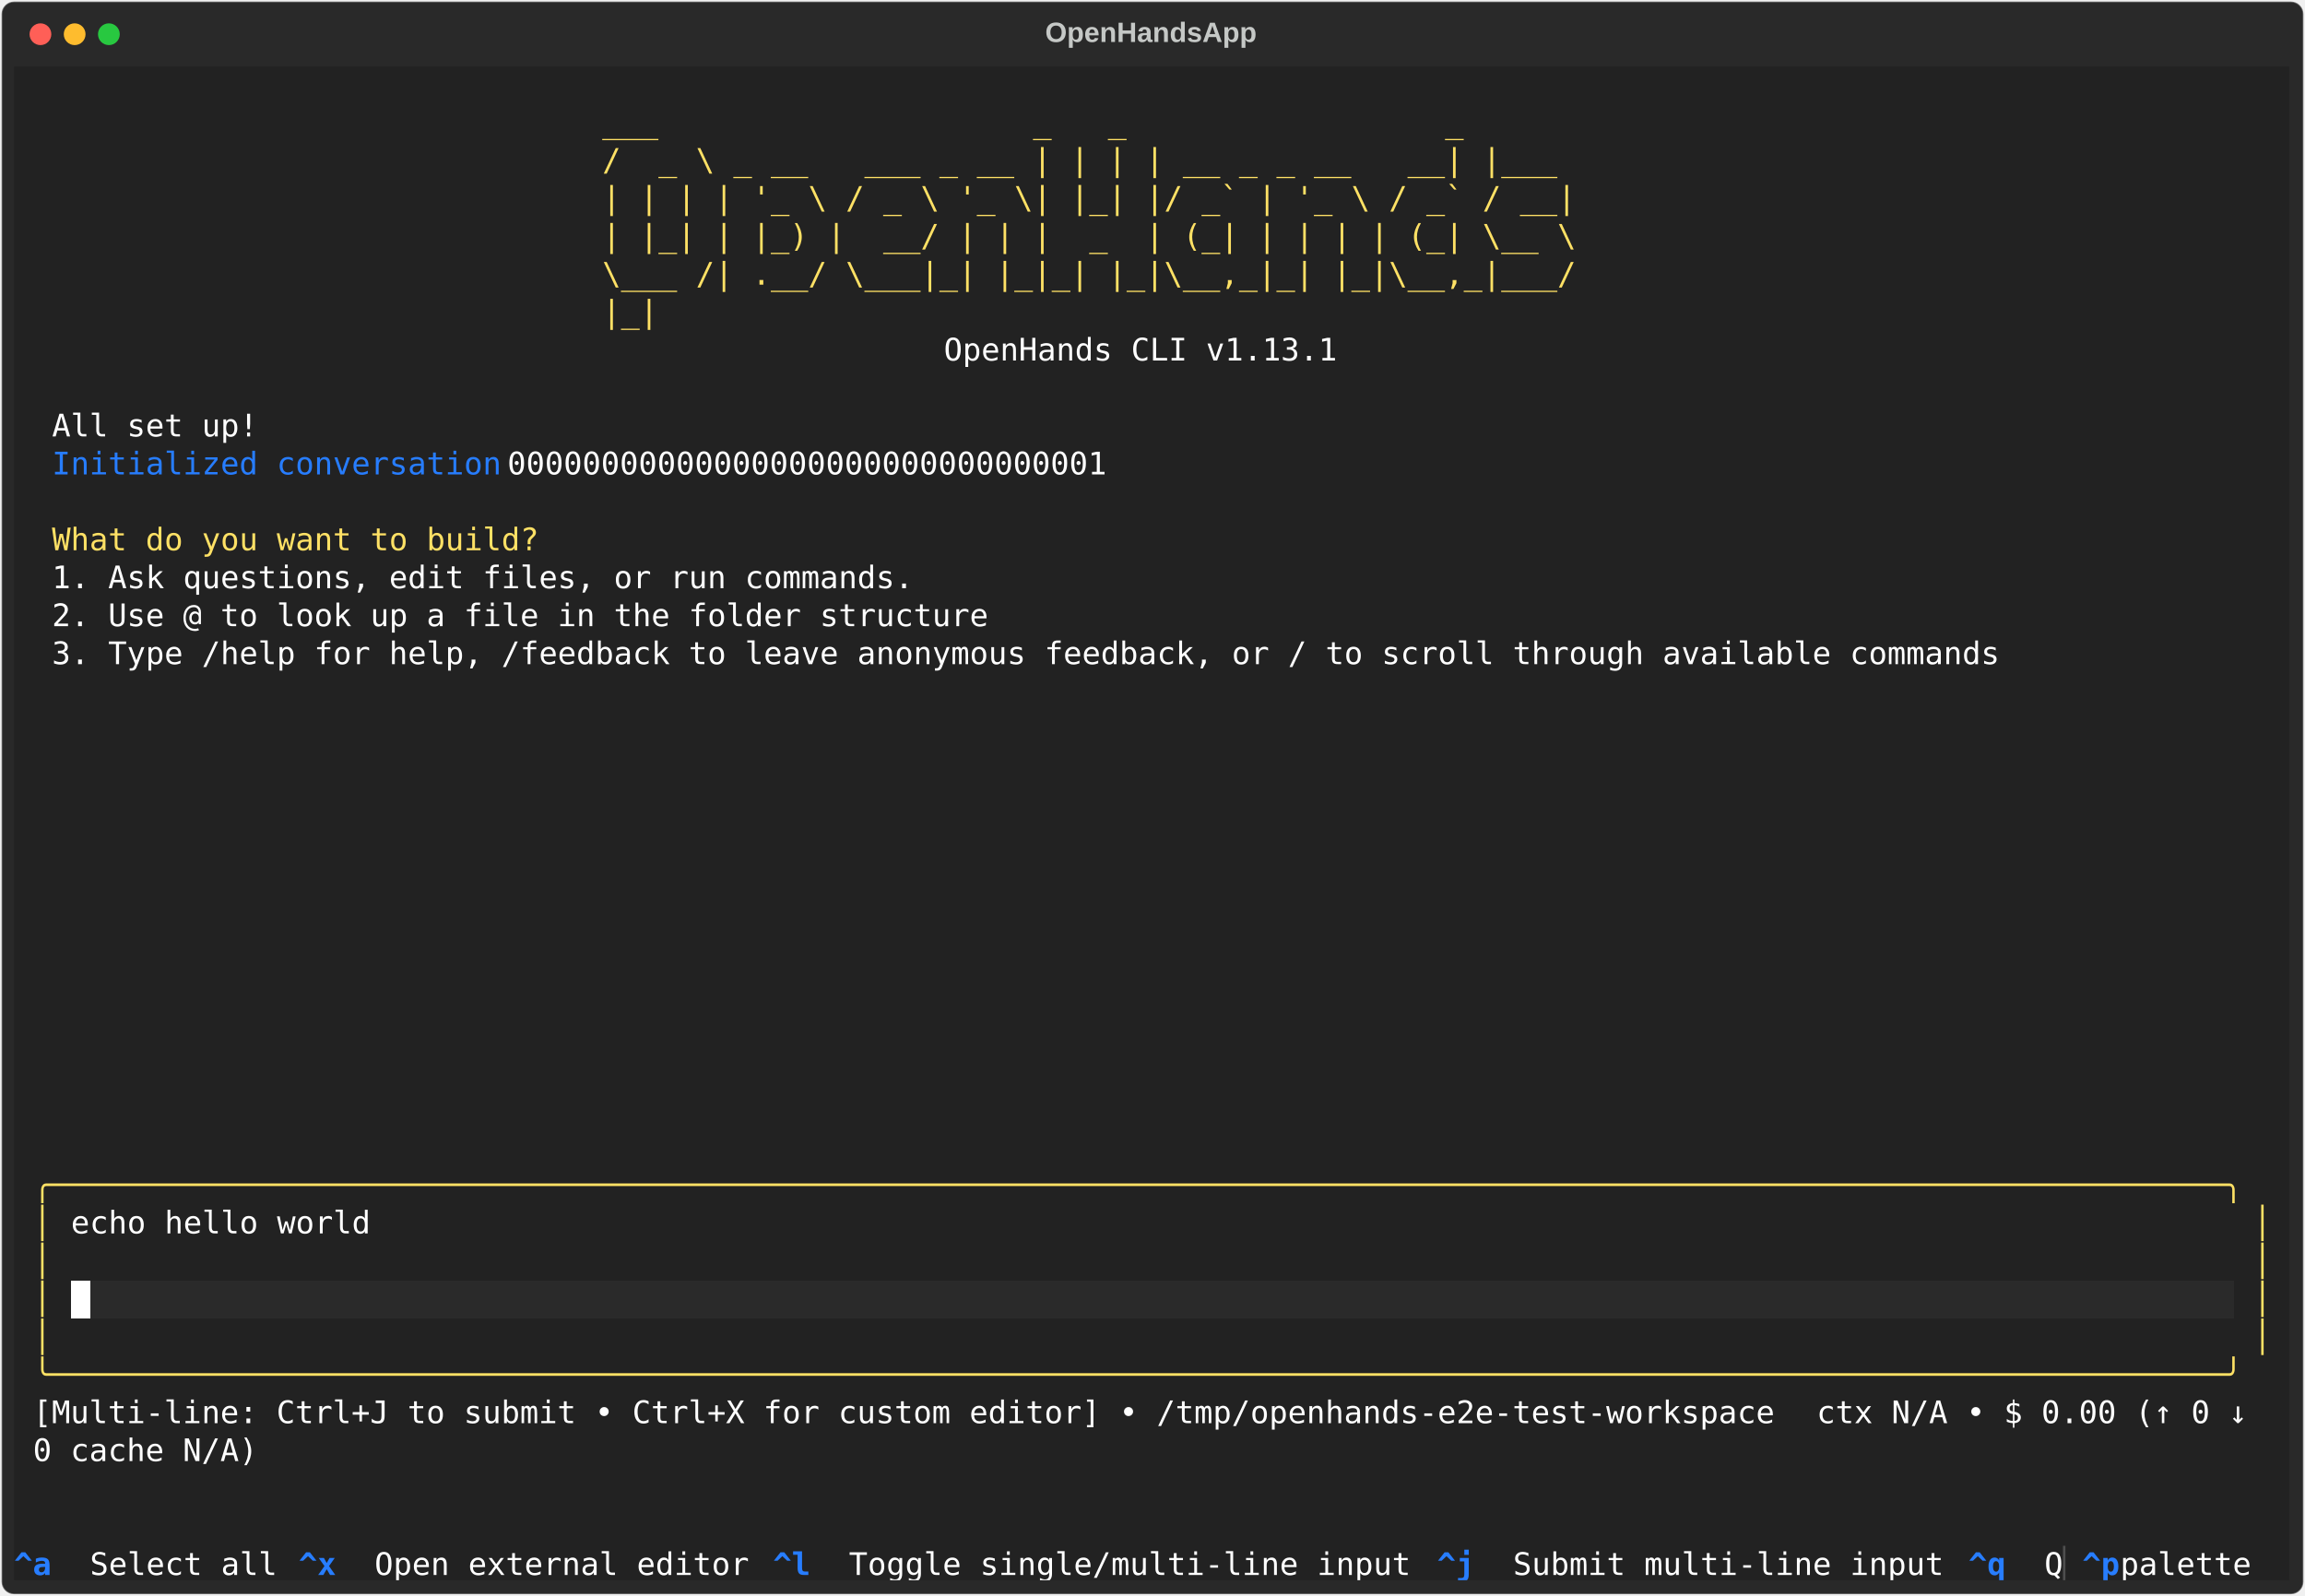
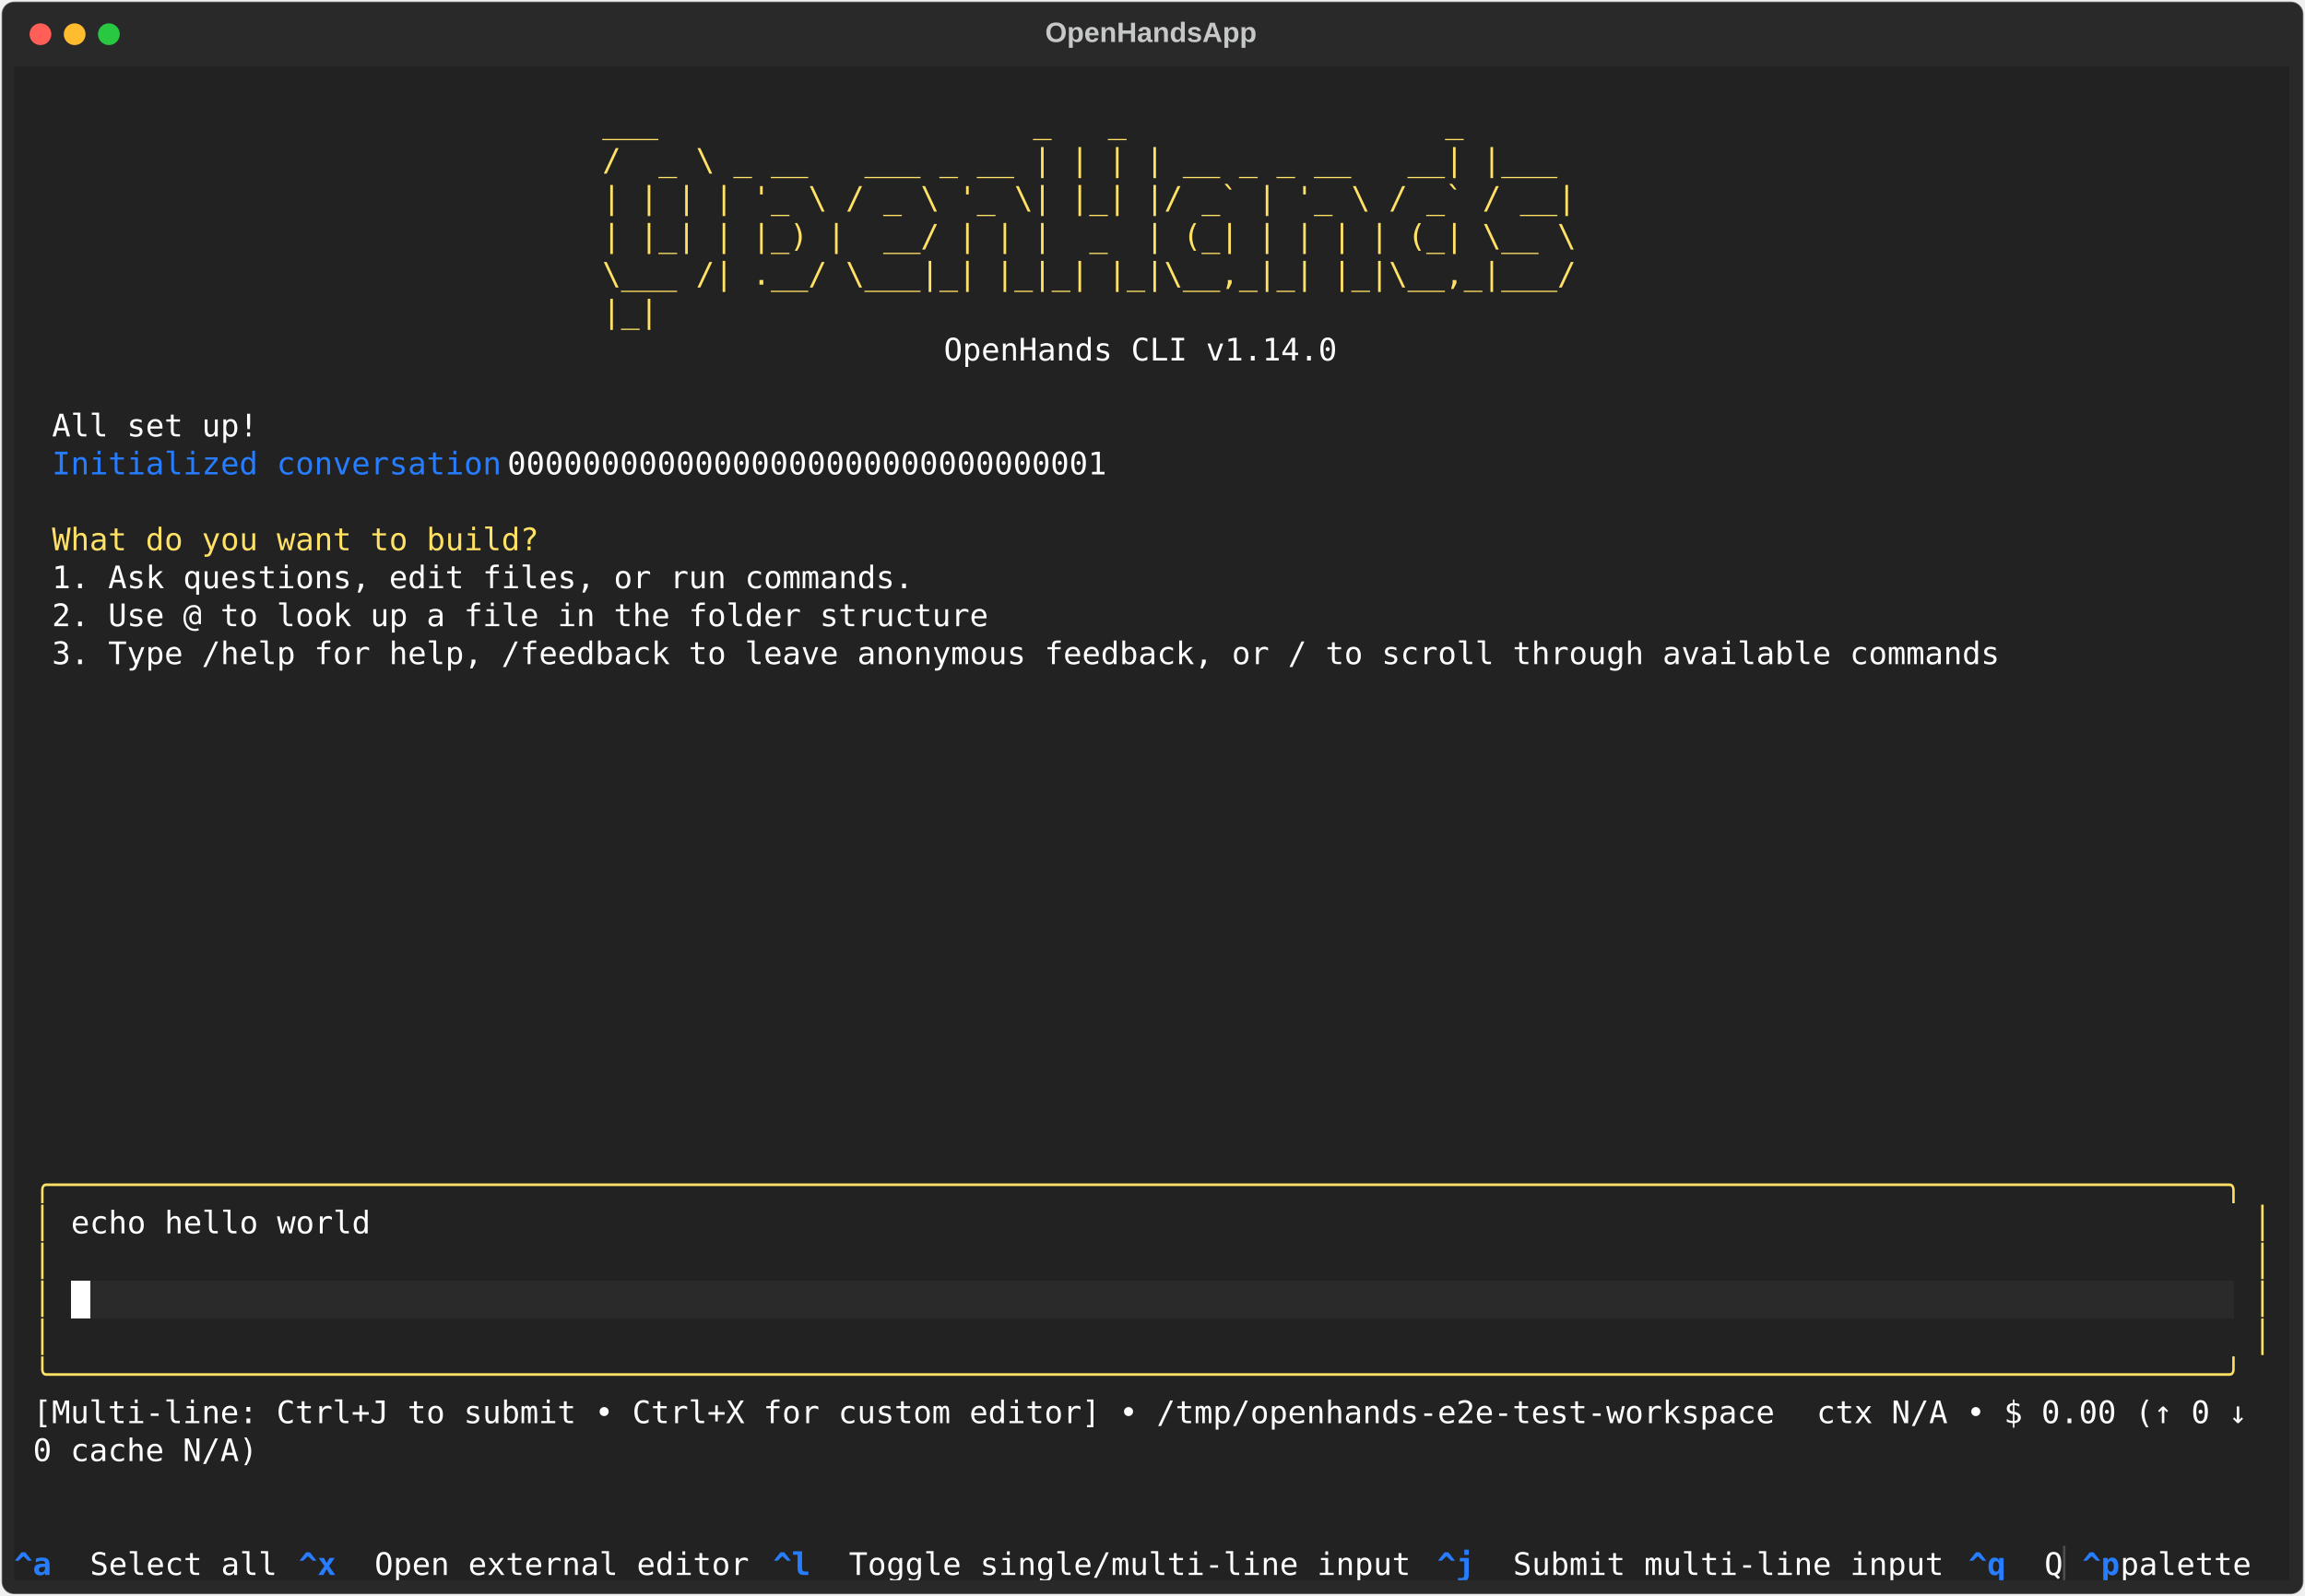
<svg xmlns="http://www.w3.org/2000/svg" class="rich-terminal" viewBox="0 0 1482 1026.0">
  <style>

    @font-face {
        font-family: "Fira Code";
        src: local("FiraCode-Regular"),
                url("https://cdnjs.cloudflare.com/ajax/libs/firacode/6.2.0/woff2/FiraCode-Regular.woff2") format("woff2"),
                url("https://cdnjs.cloudflare.com/ajax/libs/firacode/6.2.0/woff/FiraCode-Regular.woff") format("woff");
        font-style: normal;
        font-weight: 400;
    }
    @font-face {
        font-family: "Fira Code";
        src: local("FiraCode-Bold"),
                url("https://cdnjs.cloudflare.com/ajax/libs/firacode/6.2.0/woff2/FiraCode-Bold.woff2") format("woff2"),
                url("https://cdnjs.cloudflare.com/ajax/libs/firacode/6.2.0/woff/FiraCode-Bold.woff") format("woff");
        font-style: bold;
        font-weight: 700;
    }

    .terminal-matrix {
        font-family: Fira Code, monospace;
        font-size: 20px;
        line-height: 24.4px;
        font-variant-east-asian: full-width;
    }

    .terminal-title {
        font-size: 18px;
        font-weight: bold;
        font-family: arial;
    }

    .terminal-r1 { fill: #c5c8c6 }
.terminal-r2 { fill: #ffe165 }
.terminal-r3 { fill: #ffffff }
.terminal-r4 { fill: #277dff }
.terminal-r5 { fill: #fee165 }
.terminal-r6 { fill: #222222 }
.terminal-r7 { fill: #277dff;font-weight: bold }
.terminal-r8 { fill: #4e4e4e }
    </style>
  <defs>
    <clipPath id="terminal-clip-terminal">
      <rect x="0" y="0" width="1463.0" height="975.0" />
    </clipPath>
    <clipPath id="terminal-line-0">
      <rect x="0" y="1.5" width="1464" height="24.65" />
    </clipPath>
    <clipPath id="terminal-line-1">
      <rect x="0" y="25.9" width="1464" height="24.65" />
    </clipPath>
    <clipPath id="terminal-line-2">
      <rect x="0" y="50.3" width="1464" height="24.65" />
    </clipPath>
    <clipPath id="terminal-line-3">
      <rect x="0" y="74.7" width="1464" height="24.65" />
    </clipPath>
    <clipPath id="terminal-line-4">
      <rect x="0" y="99.1" width="1464" height="24.65" />
    </clipPath>
    <clipPath id="terminal-line-5">
      <rect x="0" y="123.5" width="1464" height="24.65" />
    </clipPath>
    <clipPath id="terminal-line-6">
      <rect x="0" y="147.9" width="1464" height="24.65" />
    </clipPath>
    <clipPath id="terminal-line-7">
      <rect x="0" y="172.3" width="1464" height="24.65" />
    </clipPath>
    <clipPath id="terminal-line-8">
      <rect x="0" y="196.7" width="1464" height="24.65" />
    </clipPath>
    <clipPath id="terminal-line-9">
      <rect x="0" y="221.1" width="1464" height="24.65" />
    </clipPath>
    <clipPath id="terminal-line-10">
      <rect x="0" y="245.5" width="1464" height="24.65" />
    </clipPath>
    <clipPath id="terminal-line-11">
      <rect x="0" y="269.9" width="1464" height="24.65" />
    </clipPath>
    <clipPath id="terminal-line-12">
      <rect x="0" y="294.3" width="1464" height="24.65" />
    </clipPath>
    <clipPath id="terminal-line-13">
      <rect x="0" y="318.7" width="1464" height="24.65" />
    </clipPath>
    <clipPath id="terminal-line-14">
      <rect x="0" y="343.1" width="1464" height="24.65" />
    </clipPath>
    <clipPath id="terminal-line-15">
      <rect x="0" y="367.5" width="1464" height="24.65" />
    </clipPath>
    <clipPath id="terminal-line-16">
      <rect x="0" y="391.9" width="1464" height="24.65" />
    </clipPath>
    <clipPath id="terminal-line-17">
      <rect x="0" y="416.3" width="1464" height="24.65" />
    </clipPath>
    <clipPath id="terminal-line-18">
      <rect x="0" y="440.7" width="1464" height="24.65" />
    </clipPath>
    <clipPath id="terminal-line-19">
      <rect x="0" y="465.1" width="1464" height="24.65" />
    </clipPath>
    <clipPath id="terminal-line-20">
      <rect x="0" y="489.5" width="1464" height="24.65" />
    </clipPath>
    <clipPath id="terminal-line-21">
      <rect x="0" y="513.9" width="1464" height="24.65" />
    </clipPath>
    <clipPath id="terminal-line-22">
      <rect x="0" y="538.3" width="1464" height="24.65" />
    </clipPath>
    <clipPath id="terminal-line-23">
      <rect x="0" y="562.7" width="1464" height="24.65" />
    </clipPath>
    <clipPath id="terminal-line-24">
      <rect x="0" y="587.1" width="1464" height="24.65" />
    </clipPath>
    <clipPath id="terminal-line-25">
      <rect x="0" y="611.5" width="1464" height="24.65" />
    </clipPath>
    <clipPath id="terminal-line-26">
      <rect x="0" y="635.9" width="1464" height="24.65" />
    </clipPath>
    <clipPath id="terminal-line-27">
      <rect x="0" y="660.3" width="1464" height="24.65" />
    </clipPath>
    <clipPath id="terminal-line-28">
      <rect x="0" y="684.7" width="1464" height="24.65" />
    </clipPath>
    <clipPath id="terminal-line-29">
      <rect x="0" y="709.1" width="1464" height="24.65" />
    </clipPath>
    <clipPath id="terminal-line-30">
      <rect x="0" y="733.5" width="1464" height="24.65" />
    </clipPath>
    <clipPath id="terminal-line-31">
      <rect x="0" y="757.9" width="1464" height="24.65" />
    </clipPath>
    <clipPath id="terminal-line-32">
      <rect x="0" y="782.3" width="1464" height="24.65" />
    </clipPath>
    <clipPath id="terminal-line-33">
      <rect x="0" y="806.7" width="1464" height="24.65" />
    </clipPath>
    <clipPath id="terminal-line-34">
      <rect x="0" y="831.1" width="1464" height="24.65" />
    </clipPath>
    <clipPath id="terminal-line-35">
      <rect x="0" y="855.5" width="1464" height="24.65" />
    </clipPath>
    <clipPath id="terminal-line-36">
      <rect x="0" y="879.9" width="1464" height="24.65" />
    </clipPath>
    <clipPath id="terminal-line-37">
      <rect x="0" y="904.3" width="1464" height="24.65" />
    </clipPath>
    <clipPath id="terminal-line-38">
      <rect x="0" y="928.7" width="1464" height="24.65" />
    </clipPath>
  </defs>
  <rect fill="#292929" stroke="rgba(255,255,255,0.35)" stroke-width="1" x="1" y="1" width="1480" height="1024" rx="8" />
  <text class="terminal-title" fill="#c5c8c6" text-anchor="middle" x="740" y="27">OpenHandsApp</text>
  <g transform="translate(26,22)">
    <circle cx="0" cy="0" r="7" fill="#ff5f57" />
    <circle cx="22" cy="0" r="7" fill="#febc2e" />
    <circle cx="44" cy="0" r="7" fill="#28c840" />
  </g>
  <g transform="translate(9, 41)" clip-path="url(#terminal-clip-terminal)">
    <rect fill="#222222" x="0" y="1.5" width="1464" height="24.65" shape-rendering="crispEdges" />
    <rect fill="#222222" x="0" y="25.9" width="378.2" height="24.65" shape-rendering="crispEdges" />
    <rect fill="#222222" x="378.2" y="25.9" width="695.4" height="24.65" shape-rendering="crispEdges" />
    <rect fill="#222222" x="1073.6" y="25.9" width="390.4" height="24.65" shape-rendering="crispEdges" />
    <rect fill="#222222" x="0" y="50.3" width="378.2" height="24.65" shape-rendering="crispEdges" />
    <rect fill="#222222" x="378.2" y="50.3" width="695.4" height="24.65" shape-rendering="crispEdges" />
    <rect fill="#222222" x="1073.6" y="50.3" width="390.4" height="24.65" shape-rendering="crispEdges" />
    <rect fill="#222222" x="0" y="74.7" width="378.2" height="24.65" shape-rendering="crispEdges" />
    <rect fill="#222222" x="378.2" y="74.7" width="695.4" height="24.65" shape-rendering="crispEdges" />
    <rect fill="#222222" x="1073.6" y="74.7" width="390.4" height="24.65" shape-rendering="crispEdges" />
    <rect fill="#222222" x="0" y="99.1" width="378.2" height="24.65" shape-rendering="crispEdges" />
    <rect fill="#222222" x="378.2" y="99.1" width="695.4" height="24.65" shape-rendering="crispEdges" />
    <rect fill="#222222" x="1073.6" y="99.1" width="390.4" height="24.65" shape-rendering="crispEdges" />
    <rect fill="#222222" x="0" y="123.5" width="378.2" height="24.65" shape-rendering="crispEdges" />
    <rect fill="#222222" x="378.2" y="123.5" width="695.4" height="24.65" shape-rendering="crispEdges" />
    <rect fill="#222222" x="1073.6" y="123.5" width="390.4" height="24.65" shape-rendering="crispEdges" />
    <rect fill="#222222" x="0" y="147.9" width="378.2" height="24.65" shape-rendering="crispEdges" />
    <rect fill="#222222" x="378.2" y="147.9" width="695.4" height="24.65" shape-rendering="crispEdges" />
    <rect fill="#222222" x="1073.6" y="147.9" width="390.4" height="24.65" shape-rendering="crispEdges" />
    <rect fill="#222222" x="0" y="172.3" width="597.8" height="24.65" shape-rendering="crispEdges" />
    <rect fill="#222222" x="597.8" y="172.3" width="256.2" height="24.65" shape-rendering="crispEdges" />
    <rect fill="#222222" x="854" y="172.3" width="610" height="24.65" shape-rendering="crispEdges" />
    <rect fill="#222222" x="0" y="196.7" width="1464" height="24.65" shape-rendering="crispEdges" />
    <rect fill="#222222" x="0" y="221.1" width="24.4" height="24.65" shape-rendering="crispEdges" />
    <rect fill="#222222" x="24.4" y="221.1" width="134.2" height="24.65" shape-rendering="crispEdges" />
    <rect fill="#222222" x="158.6" y="221.1" width="1305.4" height="24.65" shape-rendering="crispEdges" />
    <rect fill="#222222" x="0" y="245.5" width="24.4" height="24.65" shape-rendering="crispEdges" />
    <rect fill="#222222" x="24.4" y="245.5" width="292.8" height="24.65" shape-rendering="crispEdges" />
    <rect fill="#222222" x="317.2" y="245.5" width="402.6" height="24.65" shape-rendering="crispEdges" />
    <rect fill="#222222" x="719.8" y="245.5" width="744.2" height="24.65" shape-rendering="crispEdges" />
    <rect fill="#222222" x="0" y="269.9" width="1464" height="24.65" shape-rendering="crispEdges" />
    <rect fill="#222222" x="0" y="294.3" width="24.4" height="24.65" shape-rendering="crispEdges" />
    <rect fill="#222222" x="24.4" y="294.3" width="317.2" height="24.65" shape-rendering="crispEdges" />
    <rect fill="#222222" x="341.6" y="294.3" width="1122.4" height="24.65" shape-rendering="crispEdges" />
    <rect fill="#222222" x="0" y="318.7" width="24.4" height="24.65" shape-rendering="crispEdges" />
    <rect fill="#222222" x="24.4" y="318.7" width="561.2" height="24.65" shape-rendering="crispEdges" />
    <rect fill="#222222" x="585.6" y="318.7" width="878.4" height="24.65" shape-rendering="crispEdges" />
    <rect fill="#222222" x="0" y="343.1" width="24.4" height="24.65" shape-rendering="crispEdges" />
    <rect fill="#222222" x="24.4" y="343.1" width="610" height="24.65" shape-rendering="crispEdges" />
    <rect fill="#222222" x="634.4" y="343.1" width="829.6" height="24.65" shape-rendering="crispEdges" />
    <rect fill="#222222" x="0" y="367.5" width="24.4" height="24.65" shape-rendering="crispEdges" />
    <rect fill="#222222" x="24.4" y="367.5" width="1268.8" height="24.65" shape-rendering="crispEdges" />
    <rect fill="#222222" x="1293.2" y="367.5" width="170.8" height="24.65" shape-rendering="crispEdges" />
    <rect fill="#222222" x="0" y="391.9" width="1464" height="24.65" shape-rendering="crispEdges" />
    <rect fill="#222222" x="0" y="416.3" width="1464" height="24.65" shape-rendering="crispEdges" />
    <rect fill="#222222" x="0" y="440.7" width="1464" height="24.65" shape-rendering="crispEdges" />
    <rect fill="#222222" x="0" y="465.1" width="1464" height="24.65" shape-rendering="crispEdges" />
    <rect fill="#222222" x="0" y="489.5" width="1464" height="24.65" shape-rendering="crispEdges" />
    <rect fill="#222222" x="0" y="513.9" width="1464" height="24.65" shape-rendering="crispEdges" />
    <rect fill="#222222" x="0" y="538.3" width="1464" height="24.65" shape-rendering="crispEdges" />
    <rect fill="#222222" x="0" y="562.7" width="1464" height="24.65" shape-rendering="crispEdges" />
    <rect fill="#222222" x="0" y="587.1" width="1464" height="24.65" shape-rendering="crispEdges" />
    <rect fill="#222222" x="0" y="611.5" width="1464" height="24.65" shape-rendering="crispEdges" />
    <rect fill="#222222" x="0" y="635.9" width="1464" height="24.65" shape-rendering="crispEdges" />
    <rect fill="#222222" x="0" y="660.3" width="1464" height="24.65" shape-rendering="crispEdges" />
    <rect fill="#222222" x="0" y="684.7" width="12.2" height="24.65" shape-rendering="crispEdges" />
    <rect fill="#222222" x="12.2" y="684.7" width="12.2" height="24.65" shape-rendering="crispEdges" />
    <rect fill="#222222" x="24.4" y="684.7" width="1439.6" height="24.65" shape-rendering="crispEdges" />
    <rect fill="#222222" x="0" y="709.1" width="12.2" height="24.65" shape-rendering="crispEdges" />
    <rect fill="#222222" x="12.2" y="709.1" width="1439.6" height="24.65" shape-rendering="crispEdges" />
    <rect fill="#222222" x="1451.8" y="709.1" width="12.2" height="24.65" shape-rendering="crispEdges" />
    <rect fill="#222222" x="0" y="733.5" width="12.2" height="24.65" shape-rendering="crispEdges" />
    <rect fill="#222222" x="12.2" y="733.5" width="12.2" height="24.65" shape-rendering="crispEdges" />
    <rect fill="#222222" x="24.4" y="733.5" width="12.2" height="24.65" shape-rendering="crispEdges" />
    <rect fill="#222222" x="36.6" y="733.5" width="1390.8" height="24.65" shape-rendering="crispEdges" />
    <rect fill="#222222" x="1427.4" y="733.5" width="12.2" height="24.65" shape-rendering="crispEdges" />
    <rect fill="#222222" x="1439.6" y="733.5" width="12.2" height="24.65" shape-rendering="crispEdges" />
    <rect fill="#222222" x="1451.8" y="733.5" width="12.2" height="24.65" shape-rendering="crispEdges" />
    <rect fill="#222222" x="0" y="757.9" width="12.2" height="24.65" shape-rendering="crispEdges" />
    <rect fill="#222222" x="12.2" y="757.9" width="12.2" height="24.65" shape-rendering="crispEdges" />
    <rect fill="#222222" x="24.4" y="757.9" width="12.2" height="24.65" shape-rendering="crispEdges" />
    <rect fill="#222222" x="36.6" y="757.9" width="1390.8" height="24.65" shape-rendering="crispEdges" />
    <rect fill="#222222" x="1427.4" y="757.9" width="12.2" height="24.65" shape-rendering="crispEdges" />
    <rect fill="#222222" x="1439.6" y="757.9" width="12.2" height="24.65" shape-rendering="crispEdges" />
    <rect fill="#222222" x="1451.8" y="757.9" width="12.2" height="24.65" shape-rendering="crispEdges" />
    <rect fill="#222222" x="0" y="782.3" width="12.2" height="24.65" shape-rendering="crispEdges" />
    <rect fill="#222222" x="12.2" y="782.3" width="12.2" height="24.65" shape-rendering="crispEdges" />
    <rect fill="#222222" x="24.4" y="782.3" width="12.2" height="24.65" shape-rendering="crispEdges" />
    <rect fill="#ffffff" x="36.6" y="782.3" width="12.2" height="24.65" shape-rendering="crispEdges" />
    <rect fill="#2a2a2a" x="48.8" y="782.3" width="1378.6" height="24.65" shape-rendering="crispEdges" />
    <rect fill="#222222" x="1427.4" y="782.3" width="12.2" height="24.65" shape-rendering="crispEdges" />
    <rect fill="#222222" x="1439.6" y="782.3" width="12.2" height="24.65" shape-rendering="crispEdges" />
    <rect fill="#222222" x="1451.8" y="782.3" width="12.2" height="24.65" shape-rendering="crispEdges" />
    <rect fill="#222222" x="0" y="806.7" width="12.2" height="24.65" shape-rendering="crispEdges" />
    <rect fill="#222222" x="12.2" y="806.7" width="12.2" height="24.65" shape-rendering="crispEdges" />
    <rect fill="#222222" x="24.4" y="806.7" width="12.2" height="24.65" shape-rendering="crispEdges" />
    <rect fill="#222222" x="36.6" y="806.7" width="1390.8" height="24.65" shape-rendering="crispEdges" />
    <rect fill="#222222" x="1427.4" y="806.7" width="12.2" height="24.65" shape-rendering="crispEdges" />
    <rect fill="#222222" x="1439.6" y="806.7" width="12.2" height="24.65" shape-rendering="crispEdges" />
    <rect fill="#222222" x="1451.8" y="806.7" width="12.2" height="24.65" shape-rendering="crispEdges" />
    <rect fill="#222222" x="0" y="831.1" width="12.2" height="24.65" shape-rendering="crispEdges" />
    <rect fill="#222222" x="12.2" y="831.1" width="1439.6" height="24.65" shape-rendering="crispEdges" />
    <rect fill="#222222" x="1451.8" y="831.1" width="12.2" height="24.65" shape-rendering="crispEdges" />
    <rect fill="#222222" x="0" y="855.5" width="12.2" height="24.65" shape-rendering="crispEdges" />
    <rect fill="#222222" x="12.2" y="855.5" width="1146.8" height="24.65" shape-rendering="crispEdges" />
    <rect fill="#222222" x="1159" y="855.5" width="280.6" height="24.65" shape-rendering="crispEdges" />
    <rect fill="#222222" x="1439.6" y="855.5" width="24.4" height="24.65" shape-rendering="crispEdges" />
    <rect fill="#222222" x="0" y="879.9" width="12.2" height="24.65" shape-rendering="crispEdges" />
    <rect fill="#222222" x="12.2" y="879.9" width="146.4" height="24.65" shape-rendering="crispEdges" />
    <rect fill="#222222" x="158.6" y="879.9" width="1305.4" height="24.65" shape-rendering="crispEdges" />
    <rect fill="#222222" x="0" y="904.3" width="1464" height="24.65" shape-rendering="crispEdges" />
    <rect fill="#222222" x="0" y="928.7" width="1464" height="24.65" shape-rendering="crispEdges" />
    <rect fill="#222222" x="0" y="953.1" width="48.8" height="24.65" shape-rendering="crispEdges" />
    <rect fill="#222222" x="48.8" y="953.1" width="134.2" height="24.65" shape-rendering="crispEdges" />
    <rect fill="#222222" x="183" y="953.1" width="48.8" height="24.65" shape-rendering="crispEdges" />
    <rect fill="#222222" x="231.8" y="953.1" width="256.2" height="24.65" shape-rendering="crispEdges" />
    <rect fill="#222222" x="488" y="953.1" width="48.8" height="24.65" shape-rendering="crispEdges" />
    <rect fill="#222222" x="536.8" y="953.1" width="378.2" height="24.65" shape-rendering="crispEdges" />
    <rect fill="#222222" x="915" y="953.1" width="48.8" height="24.65" shape-rendering="crispEdges" />
    <rect fill="#222222" x="963.8" y="953.1" width="292.8" height="24.65" shape-rendering="crispEdges" />
    <rect fill="#222222" x="1256.6" y="953.1" width="48.8" height="24.65" shape-rendering="crispEdges" />
    <rect fill="#222222" x="1305.4" y="953.1" width="12.2" height="24.65" shape-rendering="crispEdges" />
    <rect fill="#222222" x="1317.6" y="953.1" width="12.2" height="24.65" shape-rendering="crispEdges" />
    <rect fill="#222222" x="1329.8" y="953.1" width="24.4" height="24.65" shape-rendering="crispEdges" />
    <rect fill="#222222" x="1354.2" y="953.1" width="97.6" height="24.65" shape-rendering="crispEdges" />
    <rect fill="#222222" x="1451.8" y="953.1" width="12.2" height="24.65" shape-rendering="crispEdges" />
    <g class="terminal-matrix">
      <text class="terminal-r1" x="1464" y="20" textLength="12.2" clip-path="url(#terminal-line-0)">
</text>
      <text class="terminal-r2" x="378.2" y="44.4" textLength="695.4" clip-path="url(#terminal-line-1)">     ___                    _   _                 _      </text>
      <text class="terminal-r1" x="1464" y="44.4" textLength="12.2" clip-path="url(#terminal-line-1)">
</text>
      <text class="terminal-r2" x="378.2" y="68.8" textLength="695.4" clip-path="url(#terminal-line-2)">    /  _ \ _ __   ___ _ __ | | | | __ _ _ __   __| |___  </text>
      <text class="terminal-r1" x="1464" y="68.8" textLength="12.2" clip-path="url(#terminal-line-2)">
</text>
      <text class="terminal-r2" x="378.2" y="93.2" textLength="695.4" clip-path="url(#terminal-line-3)">    | | | | '_ \ / _ \ '_ \| |_| |/ _` | '_ \ / _` / __| </text>
      <text class="terminal-r1" x="1464" y="93.2" textLength="12.2" clip-path="url(#terminal-line-3)">
</text>
      <text class="terminal-r2" x="378.2" y="117.6" textLength="695.4" clip-path="url(#terminal-line-4)">    | |_| | |_) |  __/ | | |  _  | (_| | | | | (_| \__ \ </text>
      <text class="terminal-r1" x="1464" y="117.6" textLength="12.2" clip-path="url(#terminal-line-4)">
</text>
      <text class="terminal-r2" x="378.2" y="142" textLength="695.4" clip-path="url(#terminal-line-5)">    \___ /| .__/ \___|_| |_|_| |_|\__,_|_| |_|\__,_|___/ </text>
      <text class="terminal-r1" x="1464" y="142" textLength="12.2" clip-path="url(#terminal-line-5)">
</text>
      <text class="terminal-r2" x="378.2" y="166.4" textLength="695.4" clip-path="url(#terminal-line-6)">          |_|                                            </text>
      <text class="terminal-r1" x="1464" y="166.4" textLength="12.2" clip-path="url(#terminal-line-6)">
</text>
-       <text class="terminal-r3" x="597.8" y="190.8" textLength="256.2" clip-path="url(#terminal-line-7)">OpenHands CLI v1.13.1</text>
+       <text class="terminal-r3" x="597.8" y="190.8" textLength="256.2" clip-path="url(#terminal-line-7)">OpenHands CLI v1.14.0</text>
      <text class="terminal-r1" x="1464" y="190.8" textLength="12.2" clip-path="url(#terminal-line-7)">
</text>
      <text class="terminal-r1" x="1464" y="215.2" textLength="12.2" clip-path="url(#terminal-line-8)">
</text>
      <text class="terminal-r3" x="24.4" y="239.6" textLength="134.2" clip-path="url(#terminal-line-9)">All set up!</text>
      <text class="terminal-r1" x="1464" y="239.6" textLength="12.2" clip-path="url(#terminal-line-9)">
</text>
      <text class="terminal-r4" x="24.4" y="264" textLength="292.8" clip-path="url(#terminal-line-10)">Initialized conversation</text>
      <text class="terminal-r3" x="317.2" y="264" textLength="402.6" clip-path="url(#terminal-line-10)"> 00000000000000000000000000000001</text>
      <text class="terminal-r1" x="1464" y="264" textLength="12.2" clip-path="url(#terminal-line-10)">
</text>
      <text class="terminal-r1" x="1464" y="288.4" textLength="12.2" clip-path="url(#terminal-line-11)">
</text>
      <text class="terminal-r2" x="24.4" y="312.8" textLength="317.2" clip-path="url(#terminal-line-12)">What do you want to build?</text>
      <text class="terminal-r1" x="1464" y="312.8" textLength="12.2" clip-path="url(#terminal-line-12)">
</text>
      <text class="terminal-r3" x="24.4" y="337.2" textLength="561.2" clip-path="url(#terminal-line-13)">1. Ask questions, edit files, or run commands.</text>
      <text class="terminal-r1" x="1464" y="337.2" textLength="12.2" clip-path="url(#terminal-line-13)">
</text>
      <text class="terminal-r3" x="24.4" y="361.6" textLength="610" clip-path="url(#terminal-line-14)">2. Use @ to look up a file in the folder structure</text>
      <text class="terminal-r1" x="1464" y="361.6" textLength="12.2" clip-path="url(#terminal-line-14)">
</text>
      <text class="terminal-r3" x="24.4" y="386" textLength="1268.8" clip-path="url(#terminal-line-15)">3. Type /help for help, /feedback to leave anonymous feedback, or / to scroll through available commands</text>
      <text class="terminal-r1" x="1464" y="386" textLength="12.2" clip-path="url(#terminal-line-15)">
</text>
      <text class="terminal-r1" x="1464" y="410.4" textLength="12.2" clip-path="url(#terminal-line-16)">
</text>
      <text class="terminal-r1" x="1464" y="434.8" textLength="12.2" clip-path="url(#terminal-line-17)">
</text>
      <text class="terminal-r1" x="1464" y="459.2" textLength="12.2" clip-path="url(#terminal-line-18)">
</text>
      <text class="terminal-r1" x="1464" y="483.6" textLength="12.2" clip-path="url(#terminal-line-19)">
</text>
      <text class="terminal-r1" x="1464" y="508" textLength="12.2" clip-path="url(#terminal-line-20)">
</text>
      <text class="terminal-r1" x="1464" y="532.4" textLength="12.2" clip-path="url(#terminal-line-21)">
</text>
      <text class="terminal-r1" x="1464" y="556.8" textLength="12.2" clip-path="url(#terminal-line-22)">
</text>
      <text class="terminal-r1" x="1464" y="581.2" textLength="12.2" clip-path="url(#terminal-line-23)">
</text>
      <text class="terminal-r1" x="1464" y="605.6" textLength="12.2" clip-path="url(#terminal-line-24)">
</text>
      <text class="terminal-r1" x="1464" y="630" textLength="12.2" clip-path="url(#terminal-line-25)">
</text>
      <text class="terminal-r1" x="1464" y="654.4" textLength="12.2" clip-path="url(#terminal-line-26)">
</text>
      <text class="terminal-r1" x="1464" y="678.8" textLength="12.2" clip-path="url(#terminal-line-27)">
</text>
      <text class="terminal-r1" x="1464" y="703.2" textLength="12.2" clip-path="url(#terminal-line-28)">
</text>
      <text class="terminal-r5" x="12.2" y="727.6" textLength="1439.6" clip-path="url(#terminal-line-29)">╭────────────────────────────────────────────────────────────────────────────────────────────────────────────────────╮</text>
      <text class="terminal-r1" x="1464" y="727.6" textLength="12.2" clip-path="url(#terminal-line-29)">
</text>
      <text class="terminal-r5" x="12.2" y="752" textLength="12.2" clip-path="url(#terminal-line-30)">│</text>
      <text class="terminal-r3" x="36.6" y="752" textLength="1390.8" clip-path="url(#terminal-line-30)">echo hello world                                                                                                  </text>
      <text class="terminal-r5" x="1439.6" y="752" textLength="12.2" clip-path="url(#terminal-line-30)">│</text>
      <text class="terminal-r1" x="1464" y="752" textLength="12.2" clip-path="url(#terminal-line-30)">
</text>
      <text class="terminal-r5" x="12.2" y="776.4" textLength="12.2" clip-path="url(#terminal-line-31)">│</text>
      <text class="terminal-r5" x="1439.6" y="776.4" textLength="12.2" clip-path="url(#terminal-line-31)">│</text>
      <text class="terminal-r1" x="1464" y="776.4" textLength="12.2" clip-path="url(#terminal-line-31)">
</text>
      <text class="terminal-r5" x="12.2" y="800.8" textLength="12.2" clip-path="url(#terminal-line-32)">│</text>
      <text class="terminal-r5" x="1439.6" y="800.8" textLength="12.2" clip-path="url(#terminal-line-32)">│</text>
      <text class="terminal-r1" x="1464" y="800.8" textLength="12.2" clip-path="url(#terminal-line-32)">
</text>
      <text class="terminal-r5" x="12.2" y="825.2" textLength="12.2" clip-path="url(#terminal-line-33)">│</text>
      <text class="terminal-r5" x="1439.6" y="825.2" textLength="12.2" clip-path="url(#terminal-line-33)">│</text>
      <text class="terminal-r1" x="1464" y="825.2" textLength="12.2" clip-path="url(#terminal-line-33)">
</text>
      <text class="terminal-r5" x="12.2" y="849.6" textLength="1439.6" clip-path="url(#terminal-line-34)">╰────────────────────────────────────────────────────────────────────────────────────────────────────────────────────╯</text>
      <text class="terminal-r1" x="1464" y="849.6" textLength="12.2" clip-path="url(#terminal-line-34)">
</text>
      <text class="terminal-r3" x="12.2" y="874" textLength="1146.8" clip-path="url(#terminal-line-35)">[Multi-line: Ctrl+J to submit • Ctrl+X for custom editor] • /tmp/openhands-e2e-test-workspace </text>
      <text class="terminal-r3" x="1159" y="874" textLength="280.6" clip-path="url(#terminal-line-35)">ctx N/A • $ 0.00 (↑ 0 ↓</text>
      <text class="terminal-r1" x="1464" y="874" textLength="12.2" clip-path="url(#terminal-line-35)">
</text>
      <text class="terminal-r3" x="12.2" y="898.4" textLength="146.4" clip-path="url(#terminal-line-36)">0 cache N/A)</text>
      <text class="terminal-r1" x="1464" y="898.4" textLength="12.2" clip-path="url(#terminal-line-36)">
</text>
      <text class="terminal-r1" x="1464" y="922.8" textLength="12.2" clip-path="url(#terminal-line-37)">
</text>
      <text class="terminal-r1" x="1464" y="947.2" textLength="12.2" clip-path="url(#terminal-line-38)">
</text>
      <text class="terminal-r7" x="0" y="971.6" textLength="48.8" clip-path="url(#terminal-line-39)"> ^a </text>
      <text class="terminal-r3" x="48.8" y="971.6" textLength="134.2" clip-path="url(#terminal-line-39)">Select all </text>
      <text class="terminal-r7" x="183" y="971.6" textLength="48.8" clip-path="url(#terminal-line-39)"> ^x </text>
      <text class="terminal-r3" x="231.8" y="971.6" textLength="256.2" clip-path="url(#terminal-line-39)">Open external editor </text>
      <text class="terminal-r7" x="488" y="971.6" textLength="48.8" clip-path="url(#terminal-line-39)"> ^l </text>
      <text class="terminal-r3" x="536.8" y="971.6" textLength="378.2" clip-path="url(#terminal-line-39)">Toggle single/multi-line input </text>
      <text class="terminal-r7" x="915" y="971.6" textLength="48.8" clip-path="url(#terminal-line-39)"> ^j </text>
      <text class="terminal-r3" x="963.8" y="971.6" textLength="292.8" clip-path="url(#terminal-line-39)">Submit multi-line input </text>
      <text class="terminal-r7" x="1256.6" y="971.6" textLength="48.8" clip-path="url(#terminal-line-39)"> ^q </text>
      <text class="terminal-r3" x="1305.4" y="971.6" textLength="12.2" clip-path="url(#terminal-line-39)">Q</text>
      <text class="terminal-r8" x="1317.6" y="971.6" textLength="12.2" clip-path="url(#terminal-line-39)">▏</text>
      <text class="terminal-r7" x="1329.8" y="971.6" textLength="24.4" clip-path="url(#terminal-line-39)">^p</text>
      <text class="terminal-r3" x="1354.2" y="971.6" textLength="97.6" clip-path="url(#terminal-line-39)"> palette</text>
    </g>
  </g>
</svg>
